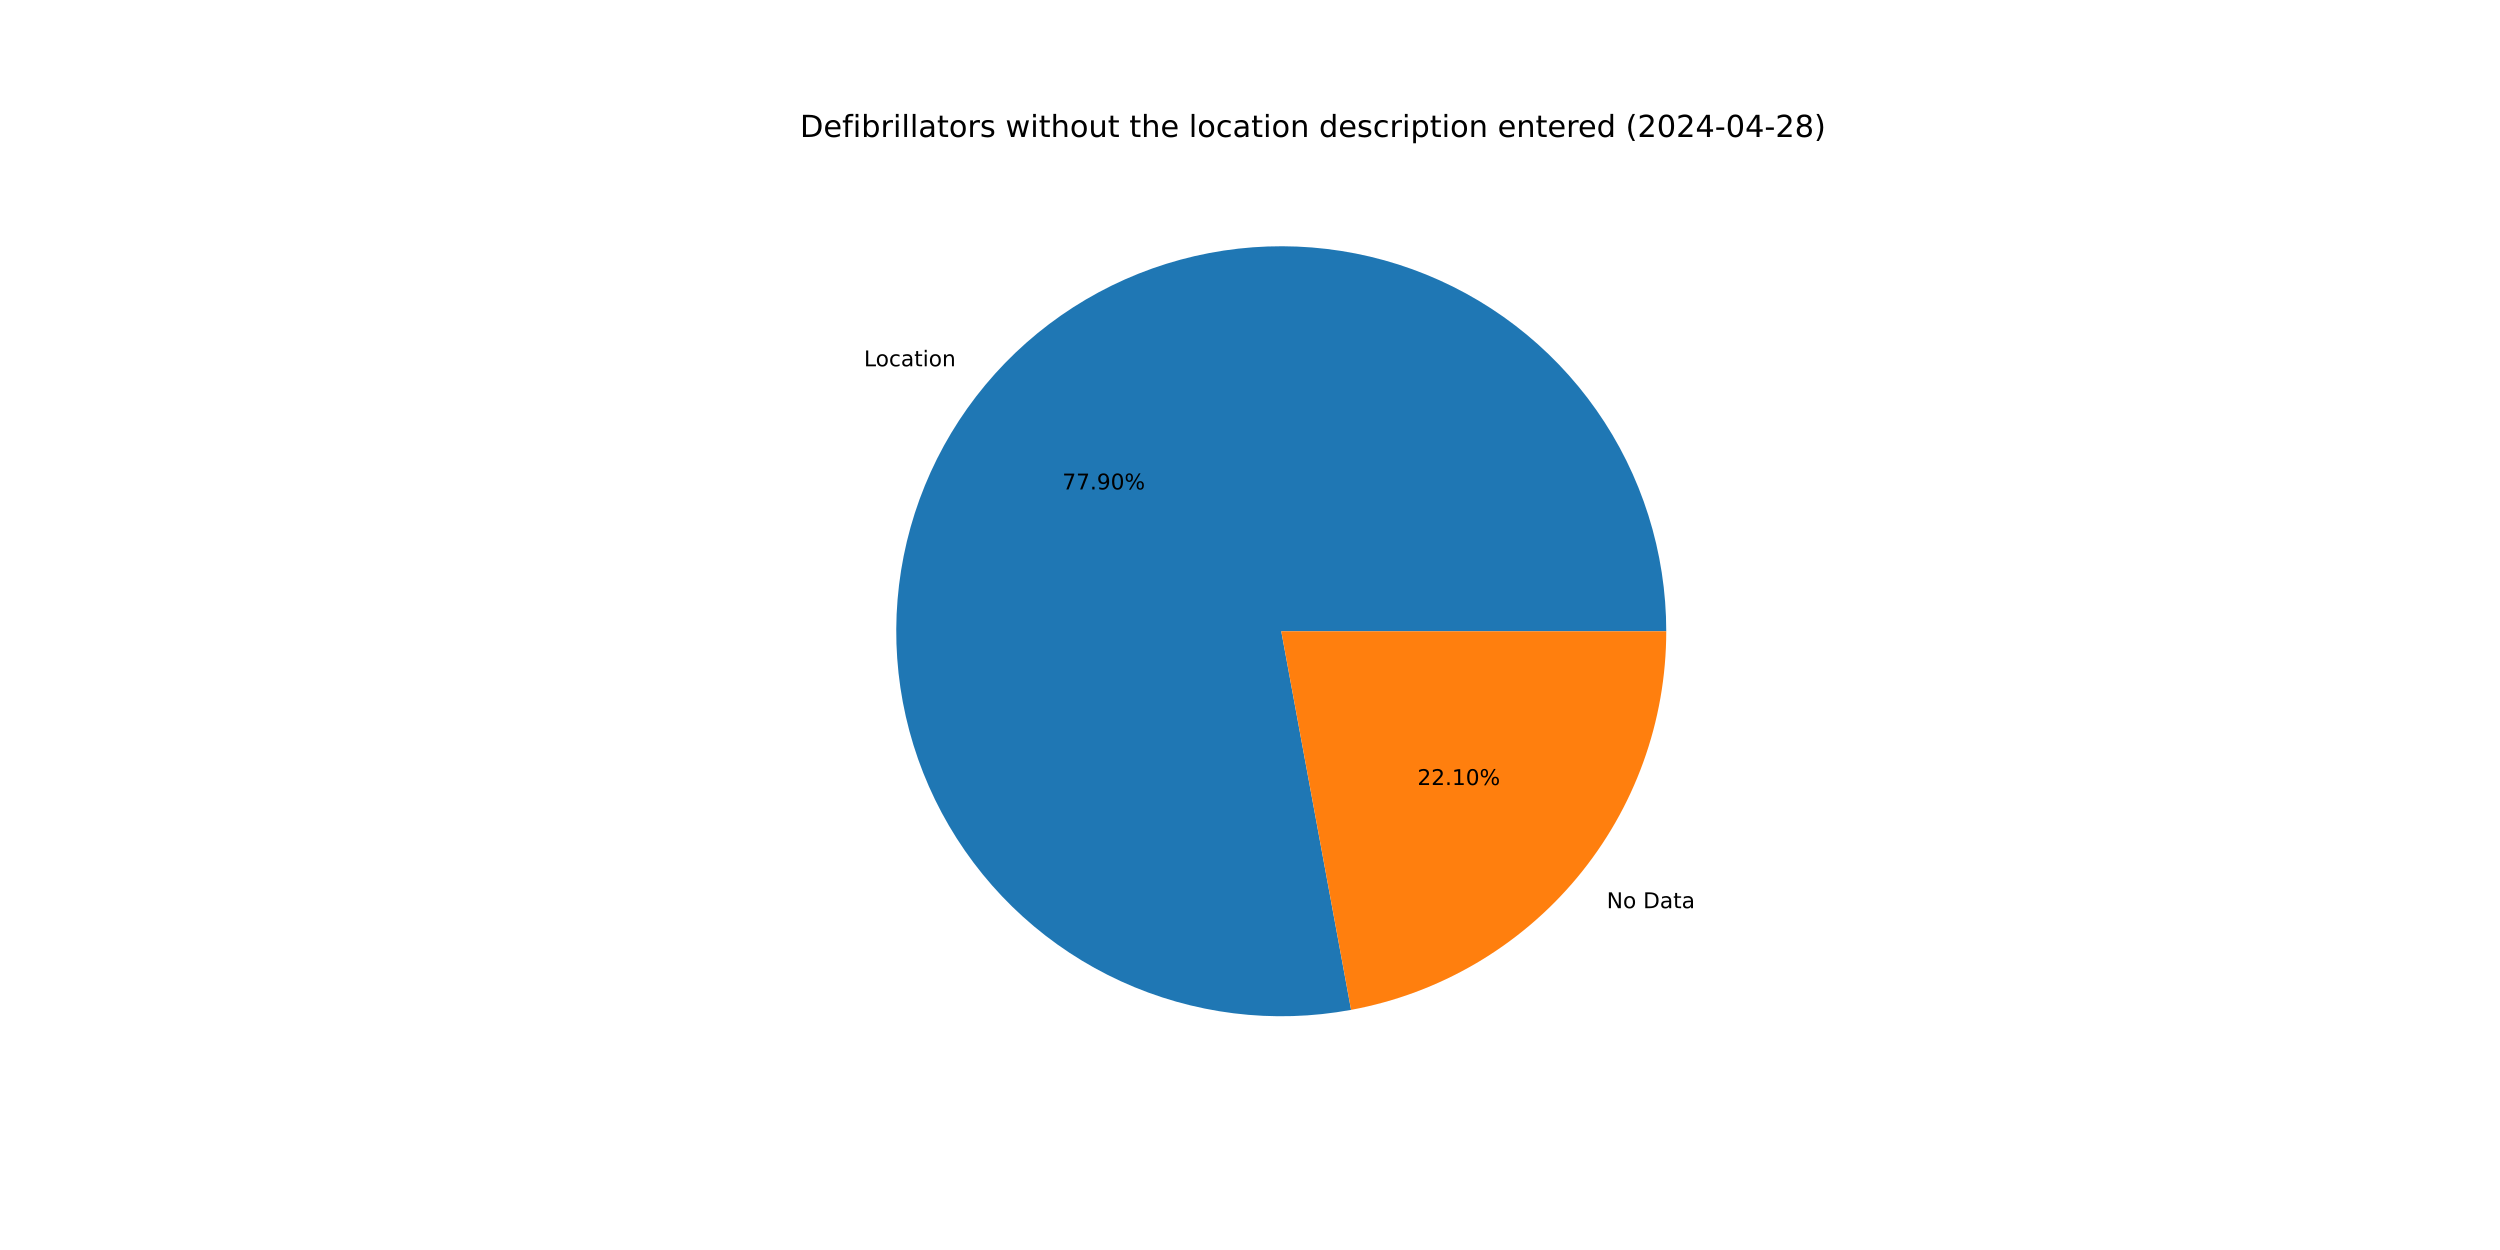
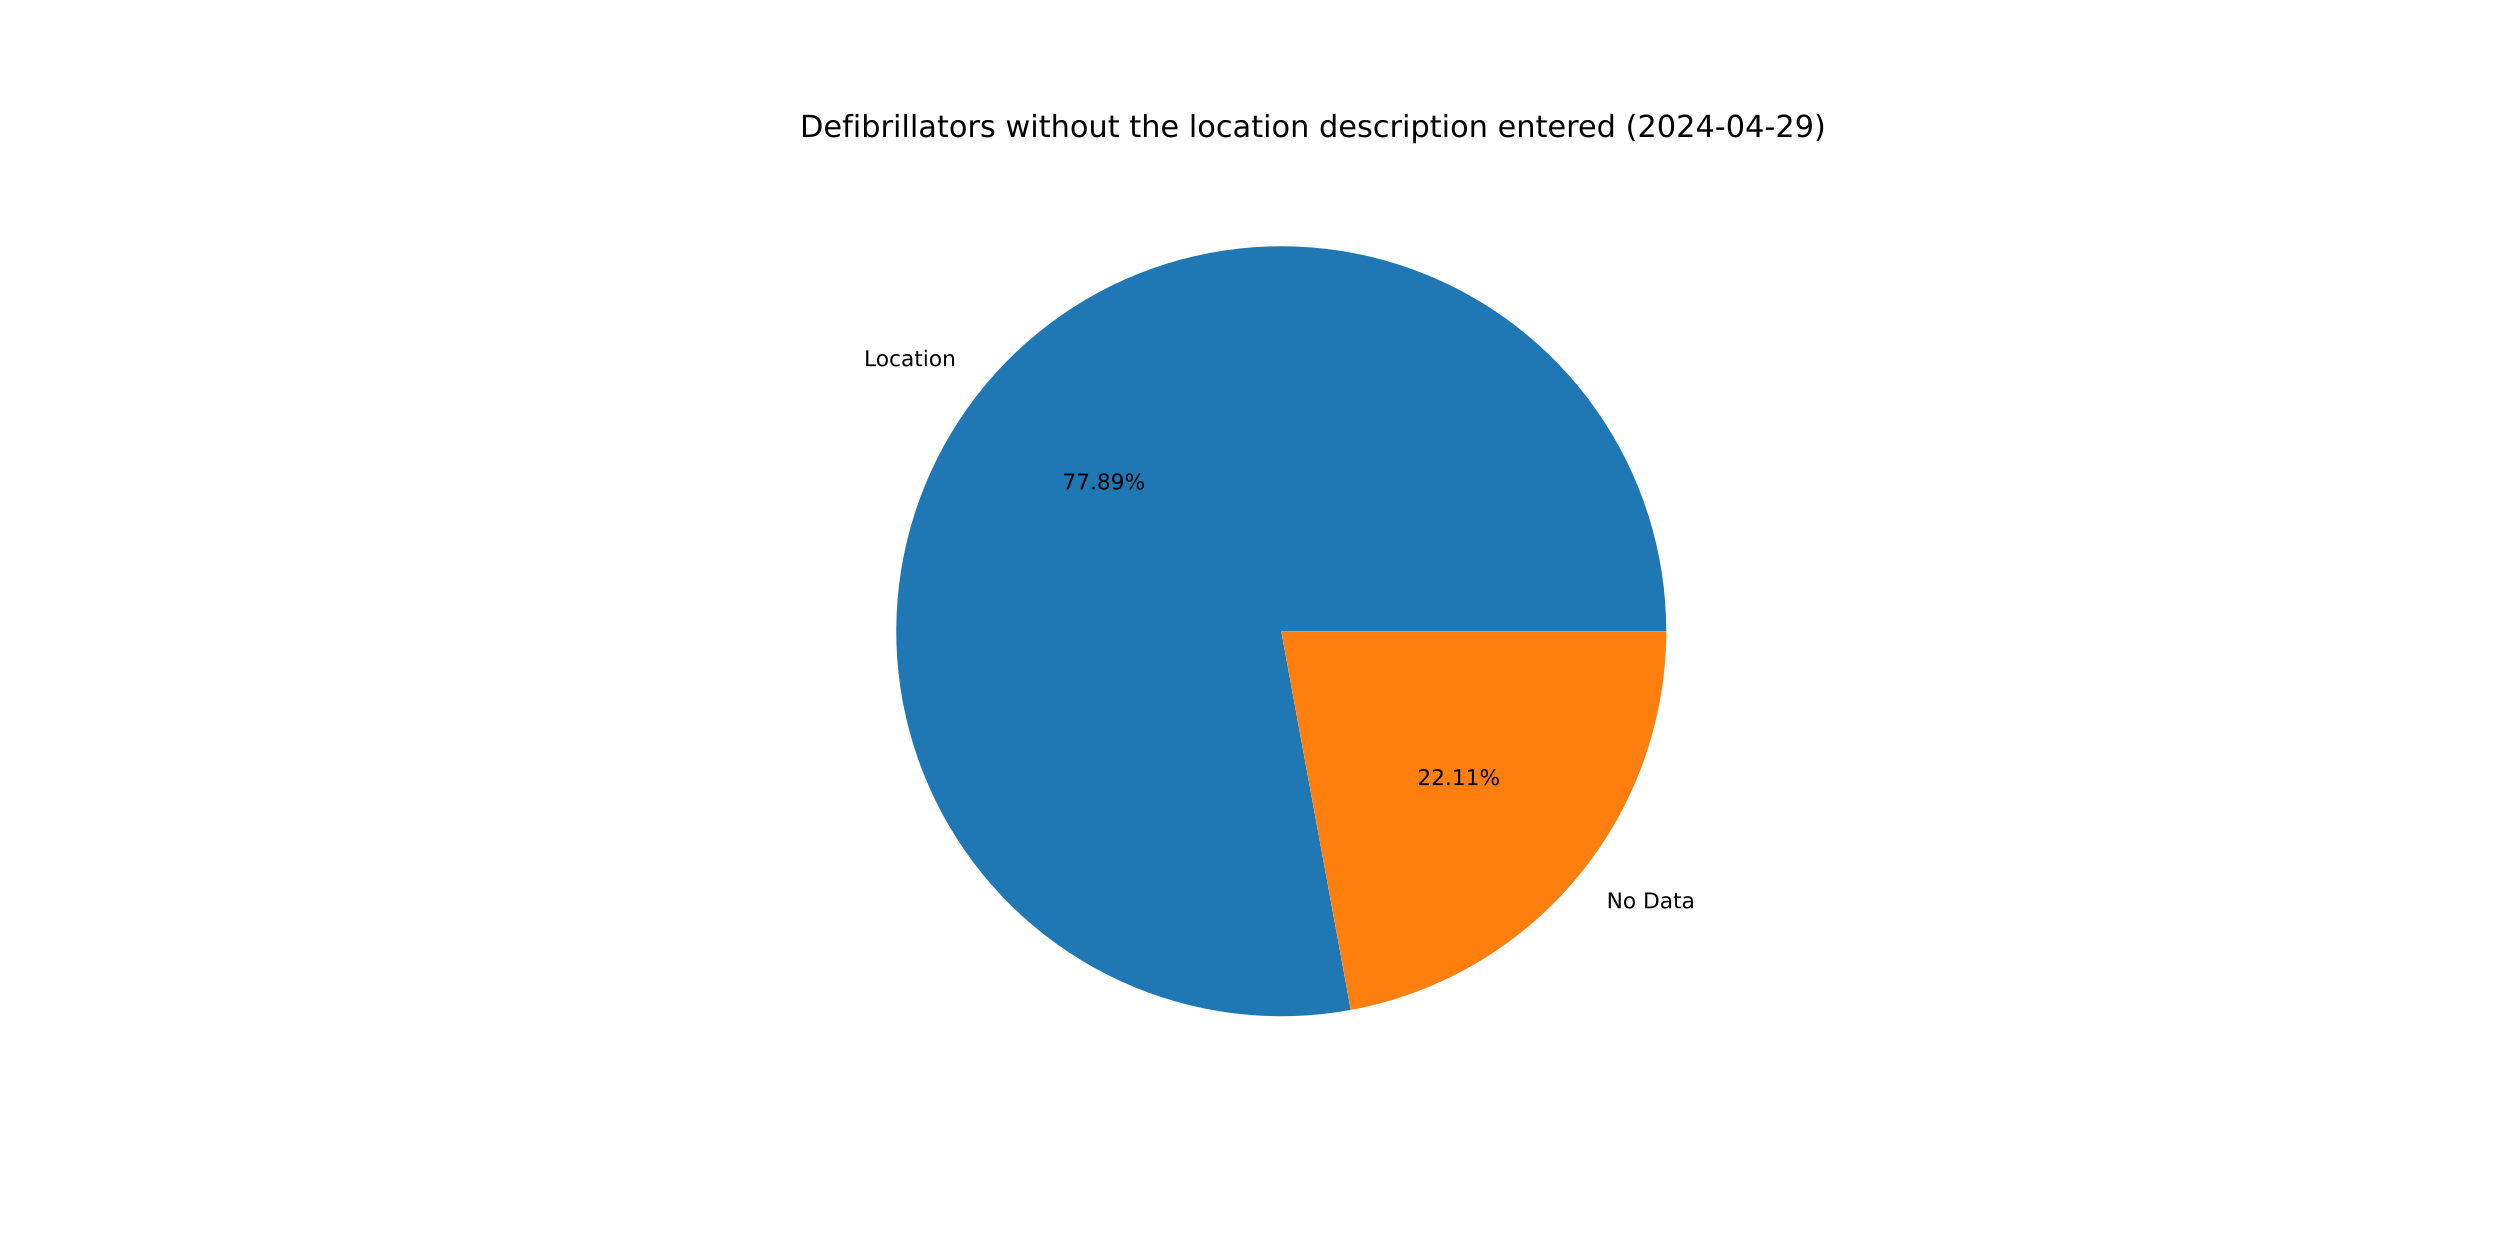
<svg xmlns="http://www.w3.org/2000/svg" xmlns:xlink="http://www.w3.org/1999/xlink" width="1152pt" height="576pt" viewBox="0 0 1152 576" version="1.1">
  <defs>
    <style type="text/css">*{stroke-linejoin: round; stroke-linecap: butt}</style>
  </defs>
  <g id="figure_1">
    <g id="patch_1">
      <path d="M 0 576  L 1152 576  L 1152 0  L 0 0  z " style="fill: #ffffff" />
    </g>
    <g id="axes_1">
      <g id="patch_2">
-         <path d="M 767.808 290.88  C 767.808 272.754 765.03 254.734 759.571 237.449  C 754.112 220.165 746.036 203.818 735.624 188.98  C 725.213 174.142 712.588 160.987 698.192 149.974  C 683.795 138.96 667.795 130.218 650.75 124.052  C 633.704 117.886 615.814 114.369 597.703 113.622  C 579.592 112.876 561.473 114.91 543.979 119.653  C 526.484 124.396 509.819 131.792 494.565 141.584  C 479.311 151.376 465.647 163.448 454.051 177.379  C 442.454 191.31 433.06 206.937 426.198 223.714  C 419.335 240.491 415.084 258.221 413.593 276.286  C 412.102 294.351 413.388 312.538 417.407 330.213  C 421.426 347.888 428.13 364.844 437.286 380.488  C 446.441 396.132 457.94 410.281 471.382 422.441  C 484.824 434.602 500.051 444.631 516.531 452.178  C 533.012 459.725 550.552 464.703 568.54 466.936  C 586.528 469.17 604.753 468.633 622.578 465.345  L 590.4 290.88  z " style="fill: #1f77b4" />
+         <path d="M 767.808 290.88  C 767.808 272.756 765.031 254.739 759.573 237.457  C 754.115 220.174 746.042 203.83 735.633 188.993  C 725.224 174.156 712.603 161.002 698.21 149.988  C 683.817 138.974 667.82 130.231 650.779 124.063  C 633.737 117.894 615.85 114.374 597.742 113.624  C 579.634 112.874 561.517 114.903 544.023 119.641  C 526.53 124.379 509.865 131.769 494.611 141.555  C 479.356 151.341 465.69 163.406 454.09 177.332  C 442.49 191.257 433.092 206.878 426.224 223.65  C 419.356 240.422 415.098 258.147 413.6 276.209  C 412.101 294.271 413.379 312.456 417.388 330.13  C 421.398 347.805 428.093 364.761 437.239 380.408  C 446.385 396.055 457.875 410.208 471.308 422.374  C 484.741 434.54 499.96 444.576 516.433 452.133  C 532.906 459.689 550.441 464.677 568.425 466.922  C 586.409 469.167 604.631 468.643 622.457 465.368  L 590.4 290.88  z " style="fill: #1f77b4" />
      </g>
      <g id="patch_3">
-         <path d="M 622.578 465.345  C 663.351 457.825 700.224 436.245 726.749 404.381  C 753.274 372.516 767.808 332.34 767.808 290.88  L 590.4 290.88  z " style="fill: #ff7f0e" />
+         <path d="M 622.457 465.368  C 663.255 457.872 700.16 436.3 726.71 404.428  C 753.259 372.557 767.808 332.361 767.808 290.88  L 590.4 290.88  z " style="fill: #ff7f0e" />
      </g>
      <g id="matplotlib.axis_1" />
      <g id="matplotlib.axis_2" />
      <g id="text_1">
-         <g transform="translate(398.1188 168.7884) scale(0.1 -0.1)">
+         <g transform="translate(398.1623 168.7362) scale(0.1 -0.1)">
          <defs>
            <path id="DejaVuSans-4c" d="M 628 4666  L 1259 4666  L 1259 531  L 3531 531  L 3531 0  L 628 0  L 628 4666  z " transform="scale(0.015625)" />
            <path id="DejaVuSans-6f" d="M 1959 3097  Q 1497 3097 1228 2736  Q 959 2375 959 1747  Q 959 1119 1226 758  Q 1494 397 1959 397  Q 2419 397 2687 759  Q 2956 1122 2956 1747  Q 2956 2369 2687 2733  Q 2419 3097 1959 3097  z M 1959 3584  Q 2709 3584 3137 3096  Q 3566 2609 3566 1747  Q 3566 888 3137 398  Q 2709 -91 1959 -91  Q 1206 -91 779 398  Q 353 888 353 1747  Q 353 2609 779 3096  Q 1206 3584 1959 3584  z " transform="scale(0.015625)" />
            <path id="DejaVuSans-63" d="M 3122 3366  L 3122 2828  Q 2878 2963 2633 3030  Q 2388 3097 2138 3097  Q 1578 3097 1268 2742  Q 959 2388 959 1747  Q 959 1106 1268 751  Q 1578 397 2138 397  Q 2388 397 2633 464  Q 2878 531 3122 666  L 3122 134  Q 2881 22 2623 -34  Q 2366 -91 2075 -91  Q 1284 -91 818 406  Q 353 903 353 1747  Q 353 2603 823 3093  Q 1294 3584 2113 3584  Q 2378 3584 2631 3529  Q 2884 3475 3122 3366  z " transform="scale(0.015625)" />
            <path id="DejaVuSans-61" d="M 2194 1759  Q 1497 1759 1228 1600  Q 959 1441 959 1056  Q 959 750 1161 570  Q 1363 391 1709 391  Q 2188 391 2477 730  Q 2766 1069 2766 1631  L 2766 1759  L 2194 1759  z M 3341 1997  L 3341 0  L 2766 0  L 2766 531  Q 2569 213 2275 61  Q 1981 -91 1556 -91  Q 1019 -91 701 211  Q 384 513 384 1019  Q 384 1609 779 1909  Q 1175 2209 1959 2209  L 2766 2209  L 2766 2266  Q 2766 2663 2505 2880  Q 2244 3097 1772 3097  Q 1472 3097 1187 3025  Q 903 2953 641 2809  L 641 3341  Q 956 3463 1253 3523  Q 1550 3584 1831 3584  Q 2591 3584 2966 3190  Q 3341 2797 3341 1997  z " transform="scale(0.015625)" />
            <path id="DejaVuSans-74" d="M 1172 4494  L 1172 3500  L 2356 3500  L 2356 3053  L 1172 3053  L 1172 1153  Q 1172 725 1289 603  Q 1406 481 1766 481  L 2356 481  L 2356 0  L 1766 0  Q 1100 0 847 248  Q 594 497 594 1153  L 594 3053  L 172 3053  L 172 3500  L 594 3500  L 594 4494  L 1172 4494  z " transform="scale(0.015625)" />
            <path id="DejaVuSans-69" d="M 603 3500  L 1178 3500  L 1178 0  L 603 0  L 603 3500  z M 603 4863  L 1178 4863  L 1178 4134  L 603 4134  L 603 4863  z " transform="scale(0.015625)" />
            <path id="DejaVuSans-6e" d="M 3513 2113  L 3513 0  L 2938 0  L 2938 2094  Q 2938 2591 2744 2837  Q 2550 3084 2163 3084  Q 1697 3084 1428 2787  Q 1159 2491 1159 1978  L 1159 0  L 581 0  L 581 3500  L 1159 3500  L 1159 2956  Q 1366 3272 1645 3428  Q 1925 3584 2291 3584  Q 2894 3584 3203 3211  Q 3513 2838 3513 2113  z " transform="scale(0.015625)" />
          </defs>
          <use xlink:href="#DejaVuSans-4c" />
          <use xlink:href="#DejaVuSans-6f" x="53.963" />
          <use xlink:href="#DejaVuSans-63" x="115.145" />
          <use xlink:href="#DejaVuSans-61" x="170.125" />
          <use xlink:href="#DejaVuSans-74" x="231.404" />
          <use xlink:href="#DejaVuSans-69" x="270.613" />
          <use xlink:href="#DejaVuSans-6f" x="298.396" />
          <use xlink:href="#DejaVuSans-6e" x="359.578" />
        </g>
      </g>
      <g id="text_2">
-         <g transform="translate(489.5255 225.5389) scale(0.1 -0.1)">
+         <g transform="translate(489.5493 225.5103) scale(0.1 -0.1)">
          <defs>
            <path id="DejaVuSans-37" d="M 525 4666  L 3525 4666  L 3525 4397  L 1831 0  L 1172 0  L 2766 4134  L 525 4134  L 525 4666  z " transform="scale(0.015625)" />
            <path id="DejaVuSans-2e" d="M 684 794  L 1344 794  L 1344 0  L 684 0  L 684 794  z " transform="scale(0.015625)" />
+             <path id="DejaVuSans-38" d="M 2034 2216  Q 1584 2216 1326 1975  Q 1069 1734 1069 1313  Q 1069 891 1326 650  Q 1584 409 2034 409  Q 2484 409 2743 651  Q 3003 894 3003 1313  Q 3003 1734 2745 1975  Q 2488 2216 2034 2216  z M 1403 2484  Q 997 2584 770 2862  Q 544 3141 544 3541  Q 544 4100 942 4425  Q 1341 4750 2034 4750  Q 2731 4750 3128 4425  Q 3525 4100 3525 3541  Q 3525 3141 3298 2862  Q 3072 2584 2669 2484  Q 3125 2378 3379 2068  Q 3634 1759 3634 1313  Q 3634 634 3220 271  Q 2806 -91 2034 -91  Q 1263 -91 848 271  Q 434 634 434 1313  Q 434 1759 690 2068  Q 947 2378 1403 2484  z M 1172 3481  Q 1172 3119 1398 2916  Q 1625 2713 2034 2713  Q 2441 2713 2670 2916  Q 2900 3119 2900 3481  Q 2900 3844 2670 4047  Q 2441 4250 2034 4250  Q 1625 4250 1398 4047  Q 1172 3844 1172 3481  z " transform="scale(0.015625)" />
            <path id="DejaVuSans-39" d="M 703 97  L 703 672  Q 941 559 1184 500  Q 1428 441 1663 441  Q 2288 441 2617 861  Q 2947 1281 2994 2138  Q 2813 1869 2534 1725  Q 2256 1581 1919 1581  Q 1219 1581 811 2004  Q 403 2428 403 3163  Q 403 3881 828 4315  Q 1253 4750 1959 4750  Q 2769 4750 3195 4129  Q 3622 3509 3622 2328  Q 3622 1225 3098 567  Q 2575 -91 1691 -91  Q 1453 -91 1209 -44  Q 966 3 703 97  z M 1959 2075  Q 2384 2075 2632 2365  Q 2881 2656 2881 3163  Q 2881 3666 2632 3958  Q 2384 4250 1959 4250  Q 1534 4250 1286 3958  Q 1038 3666 1038 3163  Q 1038 2656 1286 2365  Q 1534 2075 1959 2075  z " transform="scale(0.015625)" />
-             <path id="DejaVuSans-30" d="M 2034 4250  Q 1547 4250 1301 3770  Q 1056 3291 1056 2328  Q 1056 1369 1301 889  Q 1547 409 2034 409  Q 2525 409 2770 889  Q 3016 1369 3016 2328  Q 3016 3291 2770 3770  Q 2525 4250 2034 4250  z M 2034 4750  Q 2819 4750 3233 4129  Q 3647 3509 3647 2328  Q 3647 1150 3233 529  Q 2819 -91 2034 -91  Q 1250 -91 836 529  Q 422 1150 422 2328  Q 422 3509 836 4129  Q 1250 4750 2034 4750  z " transform="scale(0.015625)" />
            <path id="DejaVuSans-25" d="M 4653 2053  Q 4381 2053 4226 1822  Q 4072 1591 4072 1178  Q 4072 772 4226 539  Q 4381 306 4653 306  Q 4919 306 5073 539  Q 5228 772 5228 1178  Q 5228 1588 5073 1820  Q 4919 2053 4653 2053  z M 4653 2450  Q 5147 2450 5437 2106  Q 5728 1763 5728 1178  Q 5728 594 5436 251  Q 5144 -91 4653 -91  Q 4153 -91 3862 251  Q 3572 594 3572 1178  Q 3572 1766 3864 2108  Q 4156 2450 4653 2450  z M 1428 4353  Q 1159 4353 1004 4120  Q 850 3888 850 3481  Q 850 3069 1003 2837  Q 1156 2606 1428 2606  Q 1700 2606 1854 2837  Q 2009 3069 2009 3481  Q 2009 3884 1853 4118  Q 1697 4353 1428 4353  z M 4250 4750  L 4750 4750  L 1831 -91  L 1331 -91  L 4250 4750  z M 1428 4750  Q 1922 4750 2215 4408  Q 2509 4066 2509 3481  Q 2509 2891 2217 2550  Q 1925 2209 1428 2209  Q 931 2209 642 2551  Q 353 2894 353 3481  Q 353 4063 643 4406  Q 934 4750 1428 4750  z " transform="scale(0.015625)" />
          </defs>
          <use xlink:href="#DejaVuSans-37" />
          <use xlink:href="#DejaVuSans-37" x="63.623" />
          <use xlink:href="#DejaVuSans-2e" x="127.246" />
-           <use xlink:href="#DejaVuSans-39" x="159.033" />
-           <use xlink:href="#DejaVuSans-30" x="222.656" />
+           <use xlink:href="#DejaVuSans-38" x="159.033" />
+           <use xlink:href="#DejaVuSans-39" x="222.656" />
          <use xlink:href="#DejaVuSans-25" x="286.279" />
        </g>
      </g>
      <g id="text_3">
-         <g transform="translate(740.3843 418.4903) scale(0.1 -0.1)">
+         <g transform="translate(740.3408 418.5426) scale(0.1 -0.1)">
          <defs>
            <path id="DejaVuSans-4e" d="M 628 4666  L 1478 4666  L 3547 763  L 3547 4666  L 4159 4666  L 4159 0  L 3309 0  L 1241 3903  L 1241 0  L 628 0  L 628 4666  z " transform="scale(0.015625)" />
            <path id="DejaVuSans-20" transform="scale(0.015625)" />
            <path id="DejaVuSans-44" d="M 1259 4147  L 1259 519  L 2022 519  Q 2988 519 3436 956  Q 3884 1394 3884 2338  Q 3884 3275 3436 3711  Q 2988 4147 2022 4147  L 1259 4147  z M 628 4666  L 1925 4666  Q 3281 4666 3915 4102  Q 4550 3538 4550 2338  Q 4550 1131 3912 565  Q 3275 0 1925 0  L 628 0  L 628 4666  z " transform="scale(0.015625)" />
          </defs>
          <use xlink:href="#DejaVuSans-4e" />
          <use xlink:href="#DejaVuSans-6f" x="74.805" />
          <use xlink:href="#DejaVuSans-20" x="135.986" />
          <use xlink:href="#DejaVuSans-44" x="167.773" />
          <use xlink:href="#DejaVuSans-61" x="244.775" />
          <use xlink:href="#DejaVuSans-74" x="306.055" />
          <use xlink:href="#DejaVuSans-61" x="345.264" />
        </g>
      </g>
      <g id="text_4">
-         <g transform="translate(653.1448 361.7399) scale(0.1 -0.1)">
+         <g transform="translate(653.121 361.7684) scale(0.1 -0.1)">
          <defs>
            <path id="DejaVuSans-32" d="M 1228 531  L 3431 531  L 3431 0  L 469 0  L 469 531  Q 828 903 1448 1529  Q 2069 2156 2228 2338  Q 2531 2678 2651 2914  Q 2772 3150 2772 3378  Q 2772 3750 2511 3984  Q 2250 4219 1831 4219  Q 1534 4219 1204 4116  Q 875 4013 500 3803  L 500 4441  Q 881 4594 1212 4672  Q 1544 4750 1819 4750  Q 2544 4750 2975 4387  Q 3406 4025 3406 3419  Q 3406 3131 3298 2873  Q 3191 2616 2906 2266  Q 2828 2175 2409 1742  Q 1991 1309 1228 531  z " transform="scale(0.015625)" />
            <path id="DejaVuSans-31" d="M 794 531  L 1825 531  L 1825 4091  L 703 3866  L 703 4441  L 1819 4666  L 2450 4666  L 2450 531  L 3481 531  L 3481 0  L 794 0  L 794 531  z " transform="scale(0.015625)" />
          </defs>
          <use xlink:href="#DejaVuSans-32" />
          <use xlink:href="#DejaVuSans-32" x="63.623" />
          <use xlink:href="#DejaVuSans-2e" x="127.246" />
          <use xlink:href="#DejaVuSans-31" x="159.033" />
-           <use xlink:href="#DejaVuSans-30" x="222.656" />
+           <use xlink:href="#DejaVuSans-31" x="222.656" />
          <use xlink:href="#DejaVuSans-25" x="286.279" />
        </g>
      </g>
      <g id="text_5">
        <g transform="translate(368.64 63.12) scale(0.14 -0.14)">
          <defs>
            <path id="DejaVuSans-65" d="M 3597 1894  L 3597 1613  L 953 1613  Q 991 1019 1311 708  Q 1631 397 2203 397  Q 2534 397 2845 478  Q 3156 559 3463 722  L 3463 178  Q 3153 47 2828 -22  Q 2503 -91 2169 -91  Q 1331 -91 842 396  Q 353 884 353 1716  Q 353 2575 817 3079  Q 1281 3584 2069 3584  Q 2775 3584 3186 3129  Q 3597 2675 3597 1894  z M 3022 2063  Q 3016 2534 2758 2815  Q 2500 3097 2075 3097  Q 1594 3097 1305 2825  Q 1016 2553 972 2059  L 3022 2063  z " transform="scale(0.015625)" />
            <path id="DejaVuSans-66" d="M 2375 4863  L 2375 4384  L 1825 4384  Q 1516 4384 1395 4259  Q 1275 4134 1275 3809  L 1275 3500  L 2222 3500  L 2222 3053  L 1275 3053  L 1275 0  L 697 0  L 697 3053  L 147 3053  L 147 3500  L 697 3500  L 697 3744  Q 697 4328 969 4595  Q 1241 4863 1831 4863  L 2375 4863  z " transform="scale(0.015625)" />
            <path id="DejaVuSans-62" d="M 3116 1747  Q 3116 2381 2855 2742  Q 2594 3103 2138 3103  Q 1681 3103 1420 2742  Q 1159 2381 1159 1747  Q 1159 1113 1420 752  Q 1681 391 2138 391  Q 2594 391 2855 752  Q 3116 1113 3116 1747  z M 1159 2969  Q 1341 3281 1617 3432  Q 1894 3584 2278 3584  Q 2916 3584 3314 3078  Q 3713 2572 3713 1747  Q 3713 922 3314 415  Q 2916 -91 2278 -91  Q 1894 -91 1617 61  Q 1341 213 1159 525  L 1159 0  L 581 0  L 581 4863  L 1159 4863  L 1159 2969  z " transform="scale(0.015625)" />
            <path id="DejaVuSans-72" d="M 2631 2963  Q 2534 3019 2420 3045  Q 2306 3072 2169 3072  Q 1681 3072 1420 2755  Q 1159 2438 1159 1844  L 1159 0  L 581 0  L 581 3500  L 1159 3500  L 1159 2956  Q 1341 3275 1631 3429  Q 1922 3584 2338 3584  Q 2397 3584 2469 3576  Q 2541 3569 2628 3553  L 2631 2963  z " transform="scale(0.015625)" />
            <path id="DejaVuSans-6c" d="M 603 4863  L 1178 4863  L 1178 0  L 603 0  L 603 4863  z " transform="scale(0.015625)" />
            <path id="DejaVuSans-73" d="M 2834 3397  L 2834 2853  Q 2591 2978 2328 3040  Q 2066 3103 1784 3103  Q 1356 3103 1142 2972  Q 928 2841 928 2578  Q 928 2378 1081 2264  Q 1234 2150 1697 2047  L 1894 2003  Q 2506 1872 2764 1633  Q 3022 1394 3022 966  Q 3022 478 2636 193  Q 2250 -91 1575 -91  Q 1294 -91 989 -36  Q 684 19 347 128  L 347 722  Q 666 556 975 473  Q 1284 391 1588 391  Q 1994 391 2212 530  Q 2431 669 2431 922  Q 2431 1156 2273 1281  Q 2116 1406 1581 1522  L 1381 1569  Q 847 1681 609 1914  Q 372 2147 372 2553  Q 372 3047 722 3315  Q 1072 3584 1716 3584  Q 2034 3584 2315 3537  Q 2597 3491 2834 3397  z " transform="scale(0.015625)" />
            <path id="DejaVuSans-77" d="M 269 3500  L 844 3500  L 1563 769  L 2278 3500  L 2956 3500  L 3675 769  L 4391 3500  L 4966 3500  L 4050 0  L 3372 0  L 2619 2869  L 1863 0  L 1184 0  L 269 3500  z " transform="scale(0.015625)" />
            <path id="DejaVuSans-68" d="M 3513 2113  L 3513 0  L 2938 0  L 2938 2094  Q 2938 2591 2744 2837  Q 2550 3084 2163 3084  Q 1697 3084 1428 2787  Q 1159 2491 1159 1978  L 1159 0  L 581 0  L 581 4863  L 1159 4863  L 1159 2956  Q 1366 3272 1645 3428  Q 1925 3584 2291 3584  Q 2894 3584 3203 3211  Q 3513 2838 3513 2113  z " transform="scale(0.015625)" />
            <path id="DejaVuSans-75" d="M 544 1381  L 544 3500  L 1119 3500  L 1119 1403  Q 1119 906 1312 657  Q 1506 409 1894 409  Q 2359 409 2629 706  Q 2900 1003 2900 1516  L 2900 3500  L 3475 3500  L 3475 0  L 2900 0  L 2900 538  Q 2691 219 2414 64  Q 2138 -91 1772 -91  Q 1169 -91 856 284  Q 544 659 544 1381  z M 1991 3584  L 1991 3584  z " transform="scale(0.015625)" />
            <path id="DejaVuSans-64" d="M 2906 2969  L 2906 4863  L 3481 4863  L 3481 0  L 2906 0  L 2906 525  Q 2725 213 2448 61  Q 2172 -91 1784 -91  Q 1150 -91 751 415  Q 353 922 353 1747  Q 353 2572 751 3078  Q 1150 3584 1784 3584  Q 2172 3584 2448 3432  Q 2725 3281 2906 2969  z M 947 1747  Q 947 1113 1208 752  Q 1469 391 1925 391  Q 2381 391 2643 752  Q 2906 1113 2906 1747  Q 2906 2381 2643 2742  Q 2381 3103 1925 3103  Q 1469 3103 1208 2742  Q 947 2381 947 1747  z " transform="scale(0.015625)" />
            <path id="DejaVuSans-70" d="M 1159 525  L 1159 -1331  L 581 -1331  L 581 3500  L 1159 3500  L 1159 2969  Q 1341 3281 1617 3432  Q 1894 3584 2278 3584  Q 2916 3584 3314 3078  Q 3713 2572 3713 1747  Q 3713 922 3314 415  Q 2916 -91 2278 -91  Q 1894 -91 1617 61  Q 1341 213 1159 525  z M 3116 1747  Q 3116 2381 2855 2742  Q 2594 3103 2138 3103  Q 1681 3103 1420 2742  Q 1159 2381 1159 1747  Q 1159 1113 1420 752  Q 1681 391 2138 391  Q 2594 391 2855 752  Q 3116 1113 3116 1747  z " transform="scale(0.015625)" />
            <path id="DejaVuSans-28" d="M 1984 4856  Q 1566 4138 1362 3434  Q 1159 2731 1159 2009  Q 1159 1288 1364 580  Q 1569 -128 1984 -844  L 1484 -844  Q 1016 -109 783 600  Q 550 1309 550 2009  Q 550 2706 781 3412  Q 1013 4119 1484 4856  L 1984 4856  z " transform="scale(0.015625)" />
+             <path id="DejaVuSans-30" d="M 2034 4250  Q 1547 4250 1301 3770  Q 1056 3291 1056 2328  Q 1056 1369 1301 889  Q 1547 409 2034 409  Q 2525 409 2770 889  Q 3016 1369 3016 2328  Q 3016 3291 2770 3770  Q 2525 4250 2034 4250  z M 2034 4750  Q 2819 4750 3233 4129  Q 3647 3509 3647 2328  Q 3647 1150 3233 529  Q 2819 -91 2034 -91  Q 1250 -91 836 529  Q 422 1150 422 2328  Q 422 3509 836 4129  Q 1250 4750 2034 4750  z " transform="scale(0.015625)" />
            <path id="DejaVuSans-34" d="M 2419 4116  L 825 1625  L 2419 1625  L 2419 4116  z M 2253 4666  L 3047 4666  L 3047 1625  L 3713 1625  L 3713 1100  L 3047 1100  L 3047 0  L 2419 0  L 2419 1100  L 313 1100  L 313 1709  L 2253 4666  z " transform="scale(0.015625)" />
            <path id="DejaVuSans-2d" d="M 313 2009  L 1997 2009  L 1997 1497  L 313 1497  L 313 2009  z " transform="scale(0.015625)" />
-             <path id="DejaVuSans-38" d="M 2034 2216  Q 1584 2216 1326 1975  Q 1069 1734 1069 1313  Q 1069 891 1326 650  Q 1584 409 2034 409  Q 2484 409 2743 651  Q 3003 894 3003 1313  Q 3003 1734 2745 1975  Q 2488 2216 2034 2216  z M 1403 2484  Q 997 2584 770 2862  Q 544 3141 544 3541  Q 544 4100 942 4425  Q 1341 4750 2034 4750  Q 2731 4750 3128 4425  Q 3525 4100 3525 3541  Q 3525 3141 3298 2862  Q 3072 2584 2669 2484  Q 3125 2378 3379 2068  Q 3634 1759 3634 1313  Q 3634 634 3220 271  Q 2806 -91 2034 -91  Q 1263 -91 848 271  Q 434 634 434 1313  Q 434 1759 690 2068  Q 947 2378 1403 2484  z M 1172 3481  Q 1172 3119 1398 2916  Q 1625 2713 2034 2713  Q 2441 2713 2670 2916  Q 2900 3119 2900 3481  Q 2900 3844 2670 4047  Q 2441 4250 2034 4250  Q 1625 4250 1398 4047  Q 1172 3844 1172 3481  z " transform="scale(0.015625)" />
            <path id="DejaVuSans-29" d="M 513 4856  L 1013 4856  Q 1481 4119 1714 3412  Q 1947 2706 1947 2009  Q 1947 1309 1714 600  Q 1481 -109 1013 -844  L 513 -844  Q 928 -128 1133 580  Q 1338 1288 1338 2009  Q 1338 2731 1133 3434  Q 928 4138 513 4856  z " transform="scale(0.015625)" />
          </defs>
          <use xlink:href="#DejaVuSans-44" />
          <use xlink:href="#DejaVuSans-65" x="77.002" />
          <use xlink:href="#DejaVuSans-66" x="138.525" />
          <use xlink:href="#DejaVuSans-69" x="173.73" />
          <use xlink:href="#DejaVuSans-62" x="201.514" />
          <use xlink:href="#DejaVuSans-72" x="264.99" />
          <use xlink:href="#DejaVuSans-69" x="306.104" />
          <use xlink:href="#DejaVuSans-6c" x="333.887" />
          <use xlink:href="#DejaVuSans-6c" x="361.67" />
          <use xlink:href="#DejaVuSans-61" x="389.453" />
          <use xlink:href="#DejaVuSans-74" x="450.732" />
          <use xlink:href="#DejaVuSans-6f" x="489.941" />
          <use xlink:href="#DejaVuSans-72" x="551.123" />
          <use xlink:href="#DejaVuSans-73" x="592.236" />
          <use xlink:href="#DejaVuSans-20" x="644.336" />
          <use xlink:href="#DejaVuSans-77" x="676.123" />
          <use xlink:href="#DejaVuSans-69" x="757.91" />
          <use xlink:href="#DejaVuSans-74" x="785.693" />
          <use xlink:href="#DejaVuSans-68" x="824.902" />
          <use xlink:href="#DejaVuSans-6f" x="888.281" />
          <use xlink:href="#DejaVuSans-75" x="949.463" />
          <use xlink:href="#DejaVuSans-74" x="1012.842" />
          <use xlink:href="#DejaVuSans-20" x="1052.051" />
          <use xlink:href="#DejaVuSans-74" x="1083.838" />
          <use xlink:href="#DejaVuSans-68" x="1123.047" />
          <use xlink:href="#DejaVuSans-65" x="1186.426" />
          <use xlink:href="#DejaVuSans-20" x="1247.949" />
          <use xlink:href="#DejaVuSans-6c" x="1279.736" />
          <use xlink:href="#DejaVuSans-6f" x="1307.52" />
          <use xlink:href="#DejaVuSans-63" x="1368.701" />
          <use xlink:href="#DejaVuSans-61" x="1423.682" />
          <use xlink:href="#DejaVuSans-74" x="1484.961" />
          <use xlink:href="#DejaVuSans-69" x="1524.17" />
          <use xlink:href="#DejaVuSans-6f" x="1551.953" />
          <use xlink:href="#DejaVuSans-6e" x="1613.135" />
          <use xlink:href="#DejaVuSans-20" x="1676.514" />
          <use xlink:href="#DejaVuSans-64" x="1708.301" />
          <use xlink:href="#DejaVuSans-65" x="1771.777" />
          <use xlink:href="#DejaVuSans-73" x="1833.301" />
          <use xlink:href="#DejaVuSans-63" x="1885.4" />
          <use xlink:href="#DejaVuSans-72" x="1940.381" />
          <use xlink:href="#DejaVuSans-69" x="1981.494" />
          <use xlink:href="#DejaVuSans-70" x="2009.277" />
          <use xlink:href="#DejaVuSans-74" x="2072.754" />
          <use xlink:href="#DejaVuSans-69" x="2111.963" />
          <use xlink:href="#DejaVuSans-6f" x="2139.746" />
          <use xlink:href="#DejaVuSans-6e" x="2200.928" />
          <use xlink:href="#DejaVuSans-20" x="2264.307" />
          <use xlink:href="#DejaVuSans-65" x="2296.094" />
          <use xlink:href="#DejaVuSans-6e" x="2357.617" />
          <use xlink:href="#DejaVuSans-74" x="2420.996" />
          <use xlink:href="#DejaVuSans-65" x="2460.205" />
          <use xlink:href="#DejaVuSans-72" x="2521.729" />
          <use xlink:href="#DejaVuSans-65" x="2560.592" />
          <use xlink:href="#DejaVuSans-64" x="2622.115" />
          <use xlink:href="#DejaVuSans-20" x="2685.592" />
          <use xlink:href="#DejaVuSans-28" x="2717.379" />
          <use xlink:href="#DejaVuSans-32" x="2756.393" />
          <use xlink:href="#DejaVuSans-30" x="2820.016" />
          <use xlink:href="#DejaVuSans-32" x="2883.639" />
          <use xlink:href="#DejaVuSans-34" x="2947.262" />
          <use xlink:href="#DejaVuSans-2d" x="3010.885" />
          <use xlink:href="#DejaVuSans-30" x="3046.969" />
          <use xlink:href="#DejaVuSans-34" x="3110.592" />
          <use xlink:href="#DejaVuSans-2d" x="3174.215" />
          <use xlink:href="#DejaVuSans-32" x="3210.299" />
-           <use xlink:href="#DejaVuSans-38" x="3273.922" />
+           <use xlink:href="#DejaVuSans-39" x="3273.922" />
          <use xlink:href="#DejaVuSans-29" x="3337.545" />
        </g>
      </g>
    </g>
  </g>
</svg>
